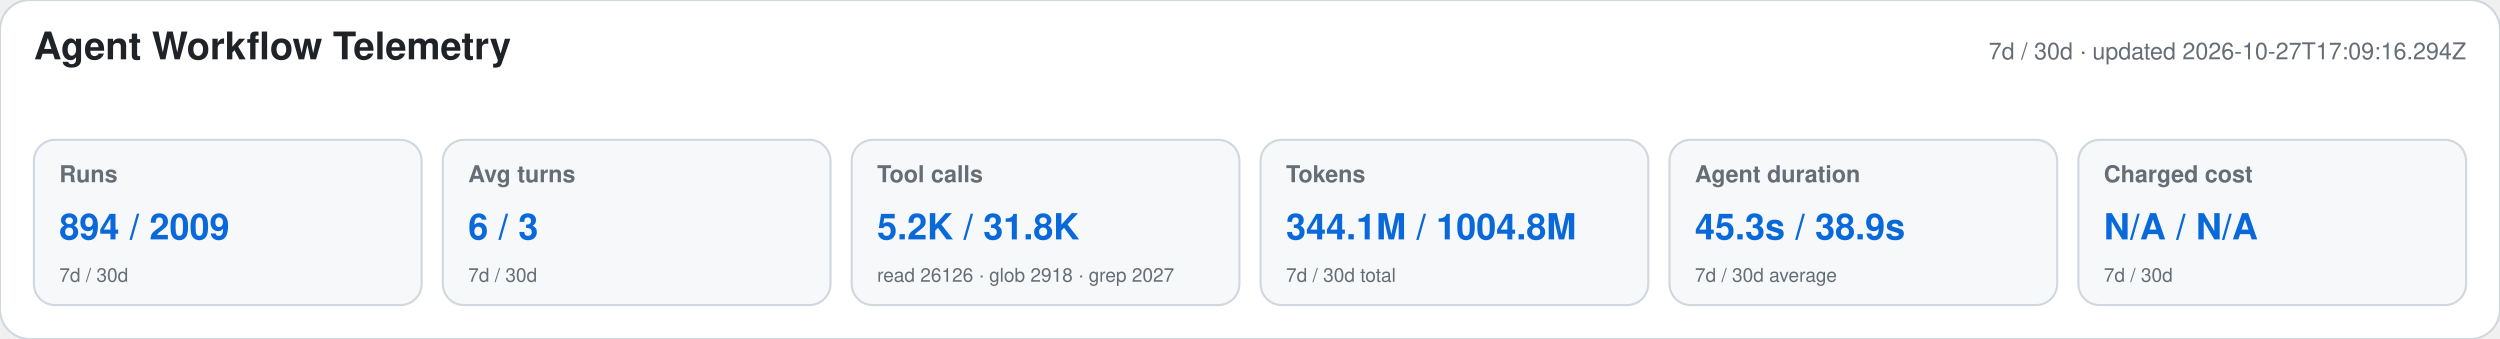
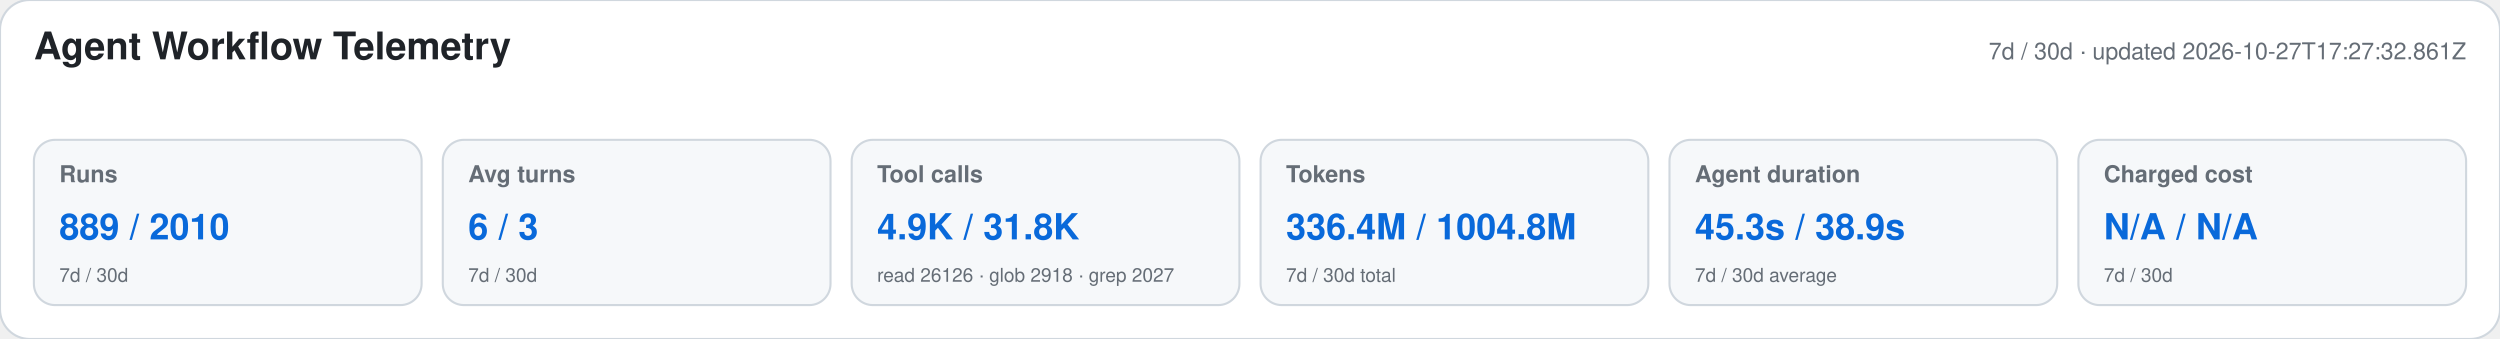
<svg xmlns="http://www.w3.org/2000/svg" width="1180" height="160" viewBox="0 0 1180 160" role="img" aria-labelledby="title desc">
  <style>text{font-family:-apple-system,BlinkMacSystemFont,"Segoe UI",Helvetica,Arial,sans-serif}.heading{font-size:18px;font-weight:650;fill:#1f2328}.meta,.label,.secondary{fill:#656d76}.meta,.label{font-size:11px}.label{font-weight:600}.primary{font-size:17px;font-weight:700;fill:#0969da}.secondary{font-size:9px}</style>
  <rect width="1180" height="160" rx="14" fill="#ffffff" stroke="#d0d7de" />
  <text x="16" y="28" class="heading">Agent Workflow Telemetry</text>
-   <text x="1164" y="28" text-anchor="end" class="meta">7d / 30d · updated 2026-10-27T17:09:16.294Z</text>
+   <text x="1164" y="28" text-anchor="end" class="meta">7d / 30d · updated 2026-10-27T17:27:32.861Z</text>
  <g>
    <rect x="16" y="66" width="183" height="78" rx="10" fill="#f6f8fa" stroke="#d0d7de" />
    <text x="28" y="86" class="label">Runs</text>
-     <text x="28" y="113" class="primary">894 / 2009</text>
+     <text x="28" y="113" class="primary">889 / 2010</text>
    <text x="28" y="133" class="secondary">7d / 30d</text>
  </g>
  <g>
    <rect x="209" y="66" width="183" height="78" rx="10" fill="#f6f8fa" stroke="#d0d7de" />
    <text x="221" y="86" class="label">Avg turns</text>
    <text x="221" y="113" class="primary">6 / 3</text>
    <text x="221" y="133" class="secondary">7d / 30d</text>
  </g>
  <g>
    <rect x="402" y="66" width="183" height="78" rx="10" fill="#f6f8fa" stroke="#d0d7de" />
    <text x="414" y="86" class="label">Tool calls</text>
-     <text x="414" y="113" class="primary">5.2K / 31.8K</text>
+     <text x="414" y="113" class="primary">4.9K / 31.8K</text>
    <text x="414" y="133" class="secondary">read 26126 · glob 2918 · grep 2027</text>
  </g>
  <g>
    <rect x="595" y="66" width="183" height="78" rx="10" fill="#f6f8fa" stroke="#d0d7de" />
    <text x="607" y="86" class="label">Tokens</text>
-     <text x="607" y="113" class="primary">344.1M / 1004.8M</text>
+     <text x="607" y="113" class="primary">336.4M / 1004.8M</text>
    <text x="607" y="133" class="secondary">7d / 30d total</text>
  </g>
  <g>
    <rect x="788" y="66" width="183" height="78" rx="10" fill="#f6f8fa" stroke="#d0d7de" />
    <text x="800" y="86" class="label">Agent duration</text>
    <text x="800" y="113" class="primary">45.3s / 38.9s</text>
    <text x="800" y="133" class="secondary">7d / 30d average</text>
  </g>
  <g>
    <rect x="981" y="66" width="183" height="78" rx="10" fill="#f6f8fa" stroke="#d0d7de" />
    <text x="993" y="86" class="label">Charged cost</text>
    <text x="993" y="113" class="primary">N/A / N/A</text>
    <text x="993" y="133" class="secondary">7d / 30d</text>
  </g>
</svg>
